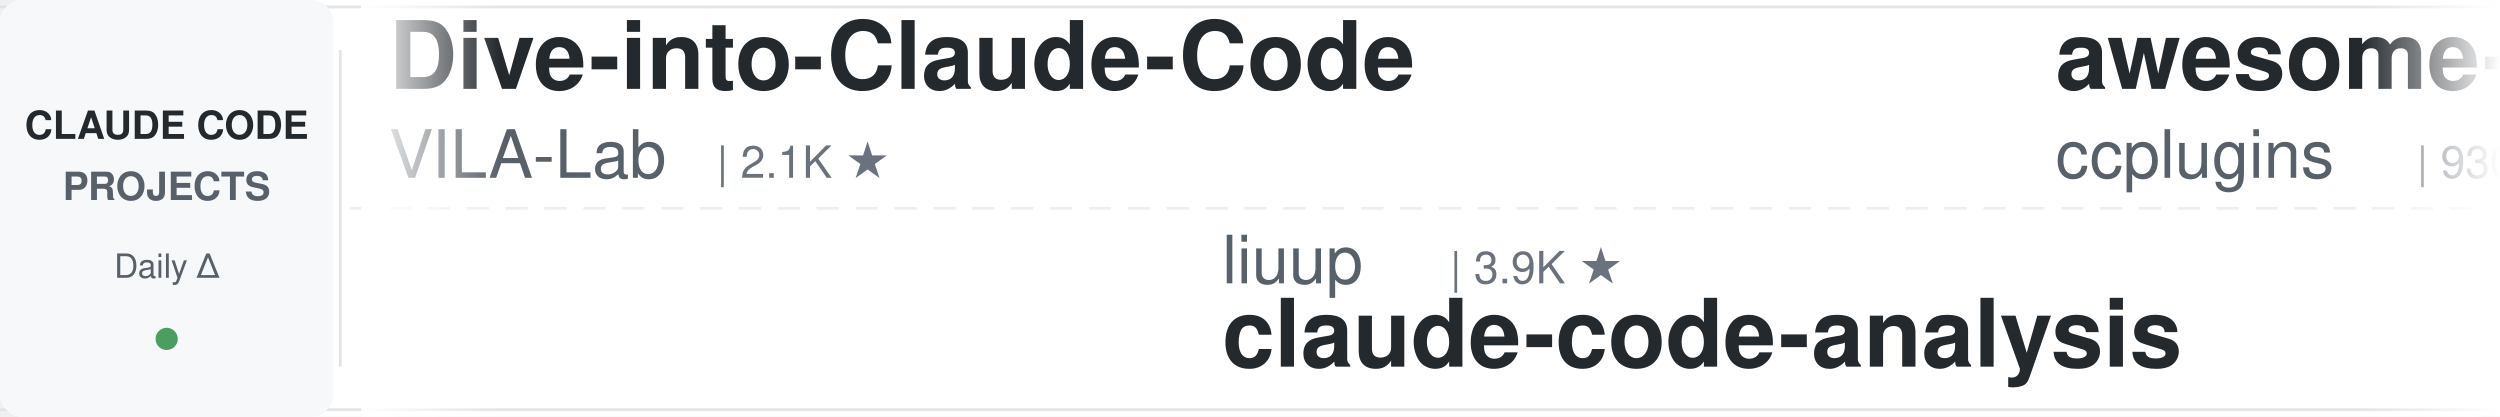
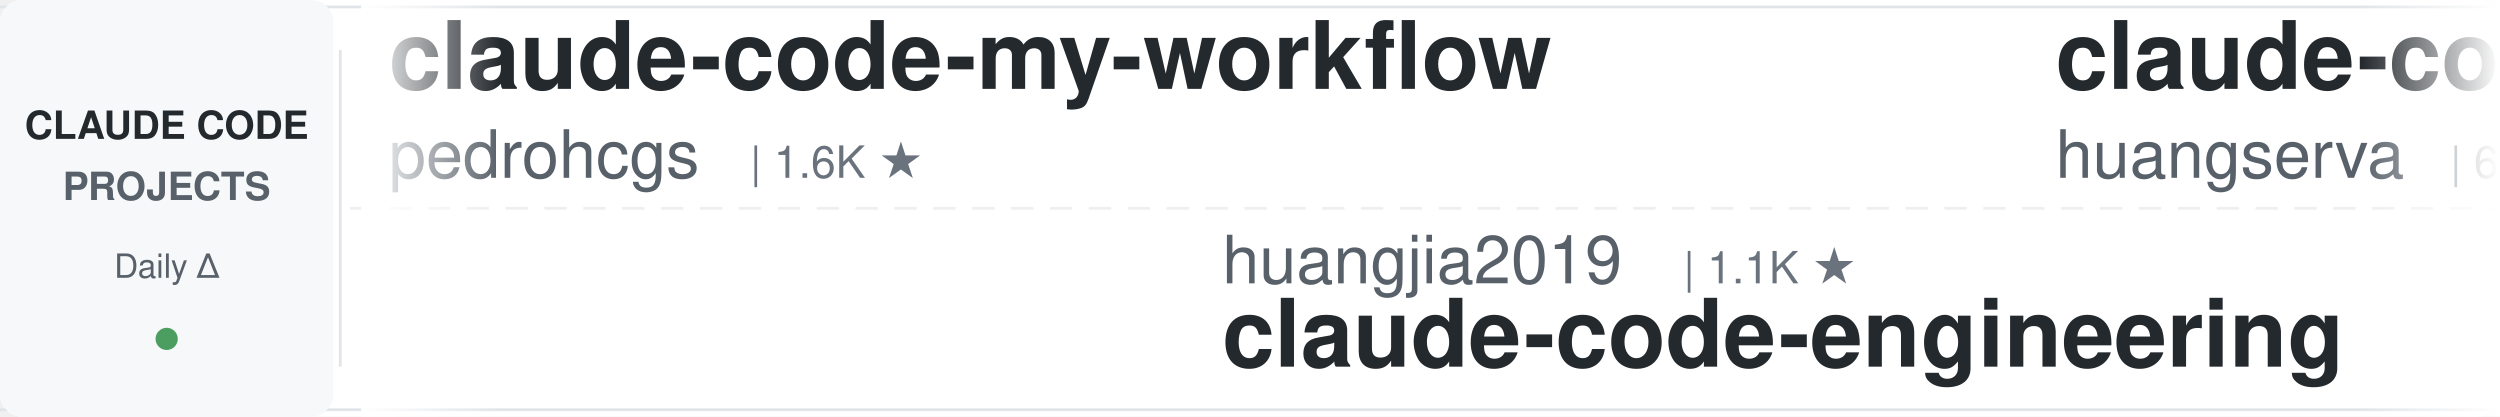
<svg xmlns="http://www.w3.org/2000/svg" width="900" height="150">
  <defs>
    <linearGradient id="leftFade" x1="0%" y1="0%" x2="100%" y2="0%">
      <stop offset="0%" style="stop-color:#ffffff;stop-opacity:1" />
      <stop offset="100%" style="stop-color:#ffffff;stop-opacity:0" />
    </linearGradient>
    <linearGradient id="rightFade" x1="0%" y1="0%" x2="100%" y2="0%">
      <stop offset="0%" style="stop-color:#ffffff;stop-opacity:0" />
      <stop offset="100%" style="stop-color:#ffffff;stop-opacity:1" />
    </linearGradient>
  </defs>
  <rect width="900" height="150" fill="#ffffff" rx="8" />
  <rect x="0" y="2" width="900" height="1" fill="#e1e4e8" />
  <rect x="0" y="147" width="900" height="1" fill="#e1e4e8" />
  <line x1="0" y1="75" x2="900" y2="75" stroke="#e1e4e8" stroke-width="1" stroke-dasharray="8 6" opacity="0.6" />
  <rect x="0" y="0" width="120" height="150" fill="#f6f8fa" rx="8" />
  <text x="60" y="50" font-family="-apple-system, BlinkMacSystemFont, 'Segoe UI', Helvetica, Arial, sans-serif" font-size="14" font-weight="600" fill="#24292e" text-anchor="middle">CLAUDE CODE</text>
  <text x="60" y="72" font-family="-apple-system, BlinkMacSystemFont, 'Segoe UI', Helvetica, Arial, sans-serif" font-size="14" font-weight="600" fill="#586069" text-anchor="middle">PROJECTS</text>
  <text x="60" y="100" font-family="-apple-system, BlinkMacSystemFont, 'Segoe UI', Helvetica, Arial, sans-serif" font-size="12" font-weight="500" fill="#586069" text-anchor="middle">Daily Δ</text>
  <circle cx="60" cy="122" r="4" fill="#22863a" opacity="0.8" />
  <rect x="122" y="18" width="1" height="114" fill="#e1e4e8" />
  <clipPath id="tickerClip">
    <rect x="130" y="0" width="770" height="150" />
  </clipPath>
  <g clip-path="url(#tickerClip)">
    <g id="tickerItems">
      <animateTransform attributeName="transform" attributeType="XML" type="translate" from="0 0" to="-3000 0" dur="54s" repeatCount="indefinite" />
      <g transform="translate(0, 0)">
-         <text x="140" y="32" font-family="-apple-system, BlinkMacSystemFont, 'Segoe UI', Helvetica, Arial, sans-serif" font-size="34" font-weight="600" fill="#24292e">Dive-into-Claude-Code</text>
-         <text x="140" y="64" font-family="-apple-system, BlinkMacSystemFont, 'Segoe UI', Helvetica, Arial, sans-serif" font-size="24" font-weight="400" fill="#586069">VILA-Lab</text>
-         <text x="258" y="64" font-family="-apple-system, BlinkMacSystemFont, 'Segoe UI', Helvetica, Arial, sans-serif" font-size="16" font-weight="500" fill="#6a737d">| 2.1K ★</text>
+         <text x="140" y="32" font-family="-apple-system, BlinkMacSystemFont, 'Segoe UI', Helvetica, Arial, sans-serif" font-size="34" font-weight="600" fill="#24292e">claude-code-my-workflow</text>
+         <text x="140" y="64" font-family="-apple-system, BlinkMacSystemFont, 'Segoe UI', Helvetica, Arial, sans-serif" font-size="24" font-weight="400" fill="#586069">pedrohcgs</text>
+         <text x="270" y="64" font-family="-apple-system, BlinkMacSystemFont, 'Segoe UI', Helvetica, Arial, sans-serif" font-size="16" font-weight="500" fill="#6a737d">| 1.6K ★</text>
      </g>
      <g transform="translate(300, 0)">
-         <text x="140" y="102" font-family="-apple-system, BlinkMacSystemFont, 'Segoe UI', Helvetica, Arial, sans-serif" font-size="24" font-weight="400" fill="#586069">liuup</text>
-         <text x="222" y="102" font-family="-apple-system, BlinkMacSystemFont, 'Segoe UI', Helvetica, Arial, sans-serif" font-size="16" font-weight="500" fill="#6a737d">| 3.9K ★</text>
-         <text x="140" y="132" font-family="-apple-system, BlinkMacSystemFont, 'Segoe UI', Helvetica, Arial, sans-serif" font-size="34" font-weight="600" fill="#24292e">claude-code-analysis</text>
+         <text x="140" y="102" font-family="-apple-system, BlinkMacSystemFont, 'Segoe UI', Helvetica, Arial, sans-serif" font-size="24" font-weight="400" fill="#586069">huangjia2019</text>
+         <text x="306" y="102" font-family="-apple-system, BlinkMacSystemFont, 'Segoe UI', Helvetica, Arial, sans-serif" font-size="16" font-weight="500" fill="#6a737d">| 1.1K ★</text>
+         <text x="140" y="132" font-family="-apple-system, BlinkMacSystemFont, 'Segoe UI', Helvetica, Arial, sans-serif" font-size="34" font-weight="600" fill="#24292e">claude-code-engineering</text>
      </g>
      <g transform="translate(600, 0)">
-         <text x="140" y="32" font-family="-apple-system, BlinkMacSystemFont, 'Segoe UI', Helvetica, Arial, sans-serif" font-size="34" font-weight="600" fill="#24292e">awesome-claude-code-plug...</text>
-         <text x="140" y="64" font-family="-apple-system, BlinkMacSystemFont, 'Segoe UI', Helvetica, Arial, sans-serif" font-size="24" font-weight="400" fill="#586069">ccplugins</text>
-         <text x="270" y="64" font-family="-apple-system, BlinkMacSystemFont, 'Segoe UI', Helvetica, Arial, sans-serif" font-size="16" font-weight="500" fill="#6a737d">| 930 ★</text>
+         <text x="140" y="32" font-family="-apple-system, BlinkMacSystemFont, 'Segoe UI', Helvetica, Arial, sans-serif" font-size="34" font-weight="600" fill="#24292e">claude-code-cli</text>
+         <text x="140" y="64" font-family="-apple-system, BlinkMacSystemFont, 'Segoe UI', Helvetica, Arial, sans-serif" font-size="24" font-weight="400" fill="#586069">huangserva</text>
+         <text x="282" y="64" font-family="-apple-system, BlinkMacSystemFont, 'Segoe UI', Helvetica, Arial, sans-serif" font-size="16" font-weight="500" fill="#6a737d">| 627 ★</text>
      </g>
      <g transform="translate(900, 0)">
-         <text x="140" y="102" font-family="-apple-system, BlinkMacSystemFont, 'Segoe UI', Helvetica, Arial, sans-serif" font-size="24" font-weight="400" fill="#586069">Pimzino</text>
-         <text x="246" y="102" font-family="-apple-system, BlinkMacSystemFont, 'Segoe UI', Helvetica, Arial, sans-serif" font-size="16" font-weight="500" fill="#6a737d">| 3.9K ★</text>
-         <text x="140" y="132" font-family="-apple-system, BlinkMacSystemFont, 'Segoe UI', Helvetica, Arial, sans-serif" font-size="34" font-weight="600" fill="#24292e">claude-code-spec-workflo...</text>
+         <text x="140" y="102" font-family="-apple-system, BlinkMacSystemFont, 'Segoe UI', Helvetica, Arial, sans-serif" font-size="24" font-weight="400" fill="#586069">affaan-m</text>
+         <text x="258" y="102" font-family="-apple-system, BlinkMacSystemFont, 'Segoe UI', Helvetica, Arial, sans-serif" font-size="16" font-weight="500" fill="#6a737d">| 246.4K ★</text>
+         <text x="140" y="132" font-family="-apple-system, BlinkMacSystemFont, 'Segoe UI', Helvetica, Arial, sans-serif" font-size="34" font-weight="600" fill="#24292e">ECC</text>
      </g>
      <g transform="translate(1200, 0)">
-         <text x="140" y="32" font-family="-apple-system, BlinkMacSystemFont, 'Segoe UI', Helvetica, Arial, sans-serif" font-size="34" font-weight="600" fill="#24292e">claude-code-hub</text>
-         <text x="140" y="64" font-family="-apple-system, BlinkMacSystemFont, 'Segoe UI', Helvetica, Arial, sans-serif" font-size="24" font-weight="400" fill="#586069">ding113</text>
-         <text x="246" y="64" font-family="-apple-system, BlinkMacSystemFont, 'Segoe UI', Helvetica, Arial, sans-serif" font-size="16" font-weight="500" fill="#6a737d">| 3.3K ★</text>
+         <text x="140" y="32" font-family="-apple-system, BlinkMacSystemFont, 'Segoe UI', Helvetica, Arial, sans-serif" font-size="34" font-weight="600" fill="#24292e">oh-my-claudecode</text>
+         <text x="140" y="64" font-family="-apple-system, BlinkMacSystemFont, 'Segoe UI', Helvetica, Arial, sans-serif" font-size="24" font-weight="400" fill="#586069">Yeachan-Heo</text>
+         <text x="294" y="64" font-family="-apple-system, BlinkMacSystemFont, 'Segoe UI', Helvetica, Arial, sans-serif" font-size="16" font-weight="500" fill="#6a737d">| 39.0K ★</text>
      </g>
      <g transform="translate(1500, 0)">
-         <text x="140" y="102" font-family="-apple-system, BlinkMacSystemFont, 'Segoe UI', Helvetica, Arial, sans-serif" font-size="24" font-weight="400" fill="#586069">luyao618</text>
-         <text x="258" y="102" font-family="-apple-system, BlinkMacSystemFont, 'Segoe UI', Helvetica, Arial, sans-serif" font-size="16" font-weight="500" fill="#6a737d">| 1.7K ★</text>
-         <text x="140" y="132" font-family="-apple-system, BlinkMacSystemFont, 'Segoe UI', Helvetica, Arial, sans-serif" font-size="34" font-weight="600" fill="#24292e">Claude-Code-Source-Study</text>
+         <text x="140" y="102" font-family="-apple-system, BlinkMacSystemFont, 'Segoe UI', Helvetica, Arial, sans-serif" font-size="24" font-weight="400" fill="#586069">andrew-kramer-inno</text>
+         <text x="378" y="102" font-family="-apple-system, BlinkMacSystemFont, 'Segoe UI', Helvetica, Arial, sans-serif" font-size="16" font-weight="500" fill="#6a737d">| 596 ★</text>
+         <text x="140" y="132" font-family="-apple-system, BlinkMacSystemFont, 'Segoe UI', Helvetica, Arial, sans-serif" font-size="34" font-weight="600" fill="#24292e">claude-code-source-build</text>
      </g>
      <g transform="translate(1800, 0)">
-         <text x="140" y="32" font-family="-apple-system, BlinkMacSystemFont, 'Segoe UI', Helvetica, Arial, sans-serif" font-size="34" font-weight="600" fill="#24292e">claude-code-from-source</text>
-         <text x="140" y="64" font-family="-apple-system, BlinkMacSystemFont, 'Segoe UI', Helvetica, Arial, sans-serif" font-size="24" font-weight="400" fill="#586069">alejandrobalderas</text>
-         <text x="366" y="64" font-family="-apple-system, BlinkMacSystemFont, 'Segoe UI', Helvetica, Arial, sans-serif" font-size="16" font-weight="500" fill="#6a737d">| 2.8K ★</text>
-       </g>
-       <g transform="translate(2100, 0)">
-         <text x="140" y="102" font-family="-apple-system, BlinkMacSystemFont, 'Segoe UI', Helvetica, Arial, sans-serif" font-size="24" font-weight="400" fill="#586069">AprilNEA</text>
-         <text x="258" y="102" font-family="-apple-system, BlinkMacSystemFont, 'Segoe UI', Helvetica, Arial, sans-serif" font-size="16" font-weight="500" fill="#6a737d">| 392 ★</text>
-         <text x="140" y="132" font-family="-apple-system, BlinkMacSystemFont, 'Segoe UI', Helvetica, Arial, sans-serif" font-size="34" font-weight="600" fill="#24292e">claude-code-source</text>
-       </g>
-       <g transform="translate(2400, 0)">
        <text x="140" y="32" font-family="-apple-system, BlinkMacSystemFont, 'Segoe UI', Helvetica, Arial, sans-serif" font-size="34" font-weight="600" fill="#24292e">ClaudeCodeAgents</text>
        <text x="140" y="64" font-family="-apple-system, BlinkMacSystemFont, 'Segoe UI', Helvetica, Arial, sans-serif" font-size="24" font-weight="400" fill="#586069">darcyegb</text>
        <text x="258" y="64" font-family="-apple-system, BlinkMacSystemFont, 'Segoe UI', Helvetica, Arial, sans-serif" font-size="16" font-weight="500" fill="#6a737d">| 759 ★</text>
      </g>
+       <g transform="translate(2100, 0)">
+         <text x="140" y="102" font-family="-apple-system, BlinkMacSystemFont, 'Segoe UI', Helvetica, Arial, sans-serif" font-size="24" font-weight="400" fill="#586069">alejandrobalderas</text>
+         <text x="366" y="102" font-family="-apple-system, BlinkMacSystemFont, 'Segoe UI', Helvetica, Arial, sans-serif" font-size="16" font-weight="500" fill="#6a737d">| 2.8K ★</text>
+         <text x="140" y="132" font-family="-apple-system, BlinkMacSystemFont, 'Segoe UI', Helvetica, Arial, sans-serif" font-size="34" font-weight="600" fill="#24292e">claude-code-from-source</text>
+       </g>
+       <g transform="translate(2400, 0)">
+         <text x="140" y="32" font-family="-apple-system, BlinkMacSystemFont, 'Segoe UI', Helvetica, Arial, sans-serif" font-size="34" font-weight="600" fill="#24292e">skills</text>
+         <text x="140" y="64" font-family="-apple-system, BlinkMacSystemFont, 'Segoe UI', Helvetica, Arial, sans-serif" font-size="24" font-weight="400" fill="#586069">anthropics</text>
+         <text x="282" y="64" font-family="-apple-system, BlinkMacSystemFont, 'Segoe UI', Helvetica, Arial, sans-serif" font-size="16" font-weight="500" fill="#6a737d">| 173.3K ★</text>
+       </g>
      <g transform="translate(2700, 0)">
-         <text x="140" y="102" font-family="-apple-system, BlinkMacSystemFont, 'Segoe UI', Helvetica, Arial, sans-serif" font-size="24" font-weight="400" fill="#586069">Piebald-AI</text>
-         <text x="282" y="102" font-family="-apple-system, BlinkMacSystemFont, 'Segoe UI', Helvetica, Arial, sans-serif" font-size="16" font-weight="500" fill="#6a737d">| 12.6K ★</text>
-         <text x="140" y="132" font-family="-apple-system, BlinkMacSystemFont, 'Segoe UI', Helvetica, Arial, sans-serif" font-size="34" font-weight="600" fill="#24292e">claude-code-system-promp...</text>
+         <text x="140" y="102" font-family="-apple-system, BlinkMacSystemFont, 'Segoe UI', Helvetica, Arial, sans-serif" font-size="24" font-weight="400" fill="#586069">disler</text>
+         <text x="234" y="102" font-family="-apple-system, BlinkMacSystemFont, 'Segoe UI', Helvetica, Arial, sans-serif" font-size="16" font-weight="500" fill="#6a737d">| 3.9K ★</text>
+         <text x="140" y="132" font-family="-apple-system, BlinkMacSystemFont, 'Segoe UI', Helvetica, Arial, sans-serif" font-size="34" font-weight="600" fill="#24292e">claude-code-hooks-master...</text>
      </g>
      <g transform="translate(3000, 0)">
-         <text x="140" y="32" font-family="-apple-system, BlinkMacSystemFont, 'Segoe UI', Helvetica, Arial, sans-serif" font-size="34" font-weight="600" fill="#24292e">Dive-into-Claude-Code</text>
-         <text x="140" y="64" font-family="-apple-system, BlinkMacSystemFont, 'Segoe UI', Helvetica, Arial, sans-serif" font-size="24" font-weight="400" fill="#586069">VILA-Lab</text>
-         <text x="258" y="64" font-family="-apple-system, BlinkMacSystemFont, 'Segoe UI', Helvetica, Arial, sans-serif" font-size="16" font-weight="500" fill="#6a737d">| 2.1K ★</text>
+         <text x="140" y="32" font-family="-apple-system, BlinkMacSystemFont, 'Segoe UI', Helvetica, Arial, sans-serif" font-size="34" font-weight="600" fill="#24292e">claude-code-my-workflow</text>
+         <text x="140" y="64" font-family="-apple-system, BlinkMacSystemFont, 'Segoe UI', Helvetica, Arial, sans-serif" font-size="24" font-weight="400" fill="#586069">pedrohcgs</text>
+         <text x="270" y="64" font-family="-apple-system, BlinkMacSystemFont, 'Segoe UI', Helvetica, Arial, sans-serif" font-size="16" font-weight="500" fill="#6a737d">| 1.6K ★</text>
      </g>
      <g transform="translate(3300, 0)">
-         <text x="140" y="102" font-family="-apple-system, BlinkMacSystemFont, 'Segoe UI', Helvetica, Arial, sans-serif" font-size="24" font-weight="400" fill="#586069">liuup</text>
-         <text x="222" y="102" font-family="-apple-system, BlinkMacSystemFont, 'Segoe UI', Helvetica, Arial, sans-serif" font-size="16" font-weight="500" fill="#6a737d">| 3.9K ★</text>
-         <text x="140" y="132" font-family="-apple-system, BlinkMacSystemFont, 'Segoe UI', Helvetica, Arial, sans-serif" font-size="34" font-weight="600" fill="#24292e">claude-code-analysis</text>
+         <text x="140" y="102" font-family="-apple-system, BlinkMacSystemFont, 'Segoe UI', Helvetica, Arial, sans-serif" font-size="24" font-weight="400" fill="#586069">huangjia2019</text>
+         <text x="306" y="102" font-family="-apple-system, BlinkMacSystemFont, 'Segoe UI', Helvetica, Arial, sans-serif" font-size="16" font-weight="500" fill="#6a737d">| 1.1K ★</text>
+         <text x="140" y="132" font-family="-apple-system, BlinkMacSystemFont, 'Segoe UI', Helvetica, Arial, sans-serif" font-size="34" font-weight="600" fill="#24292e">claude-code-engineering</text>
      </g>
      <g transform="translate(3600, 0)">
-         <text x="140" y="32" font-family="-apple-system, BlinkMacSystemFont, 'Segoe UI', Helvetica, Arial, sans-serif" font-size="34" font-weight="600" fill="#24292e">awesome-claude-code-plug...</text>
-         <text x="140" y="64" font-family="-apple-system, BlinkMacSystemFont, 'Segoe UI', Helvetica, Arial, sans-serif" font-size="24" font-weight="400" fill="#586069">ccplugins</text>
-         <text x="270" y="64" font-family="-apple-system, BlinkMacSystemFont, 'Segoe UI', Helvetica, Arial, sans-serif" font-size="16" font-weight="500" fill="#6a737d">| 930 ★</text>
+         <text x="140" y="32" font-family="-apple-system, BlinkMacSystemFont, 'Segoe UI', Helvetica, Arial, sans-serif" font-size="34" font-weight="600" fill="#24292e">claude-code-cli</text>
+         <text x="140" y="64" font-family="-apple-system, BlinkMacSystemFont, 'Segoe UI', Helvetica, Arial, sans-serif" font-size="24" font-weight="400" fill="#586069">huangserva</text>
+         <text x="282" y="64" font-family="-apple-system, BlinkMacSystemFont, 'Segoe UI', Helvetica, Arial, sans-serif" font-size="16" font-weight="500" fill="#6a737d">| 627 ★</text>
      </g>
      <g transform="translate(3900, 0)">
-         <text x="140" y="102" font-family="-apple-system, BlinkMacSystemFont, 'Segoe UI', Helvetica, Arial, sans-serif" font-size="24" font-weight="400" fill="#586069">Pimzino</text>
-         <text x="246" y="102" font-family="-apple-system, BlinkMacSystemFont, 'Segoe UI', Helvetica, Arial, sans-serif" font-size="16" font-weight="500" fill="#6a737d">| 3.9K ★</text>
-         <text x="140" y="132" font-family="-apple-system, BlinkMacSystemFont, 'Segoe UI', Helvetica, Arial, sans-serif" font-size="34" font-weight="600" fill="#24292e">claude-code-spec-workflo...</text>
+         <text x="140" y="102" font-family="-apple-system, BlinkMacSystemFont, 'Segoe UI', Helvetica, Arial, sans-serif" font-size="24" font-weight="400" fill="#586069">affaan-m</text>
+         <text x="258" y="102" font-family="-apple-system, BlinkMacSystemFont, 'Segoe UI', Helvetica, Arial, sans-serif" font-size="16" font-weight="500" fill="#6a737d">| 246.4K ★</text>
+         <text x="140" y="132" font-family="-apple-system, BlinkMacSystemFont, 'Segoe UI', Helvetica, Arial, sans-serif" font-size="34" font-weight="600" fill="#24292e">ECC</text>
      </g>
    </g>
  </g>
  <rect x="130" y="0" width="50" height="150" fill="url(#leftFade)" />
  <rect x="850" y="0" width="50" height="150" fill="url(#rightFade)" />
</svg>
